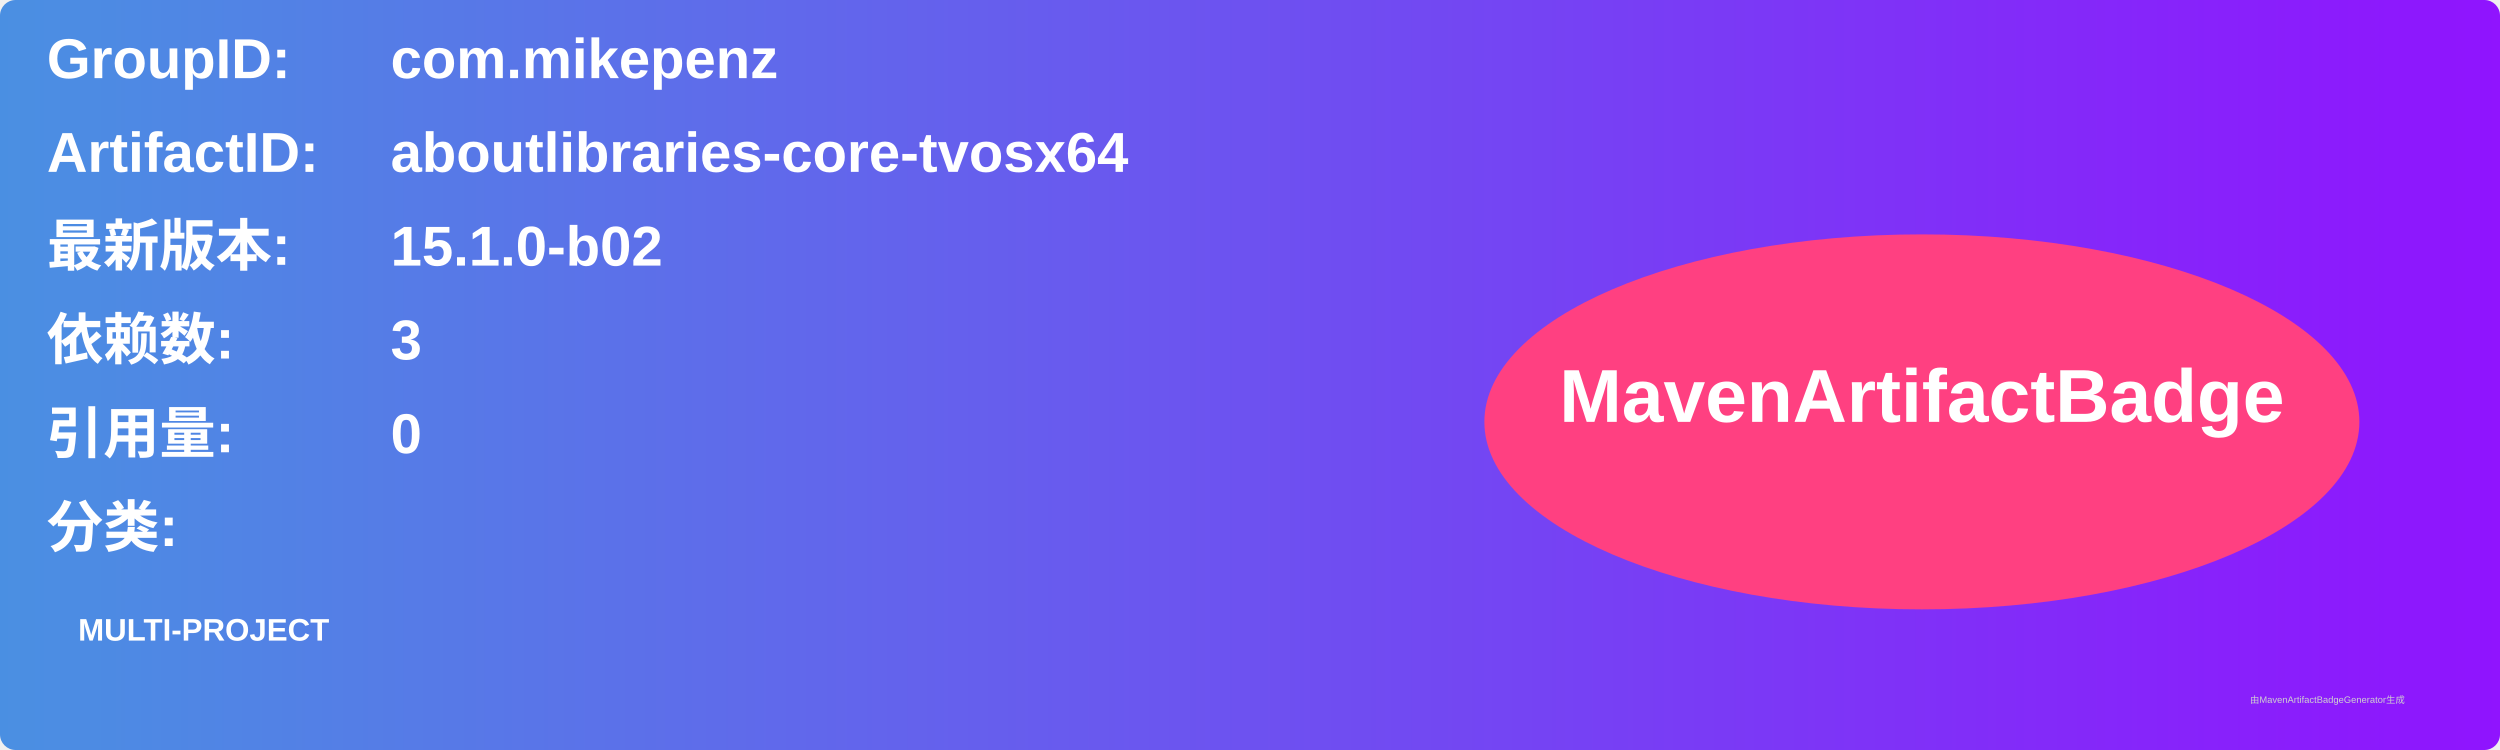
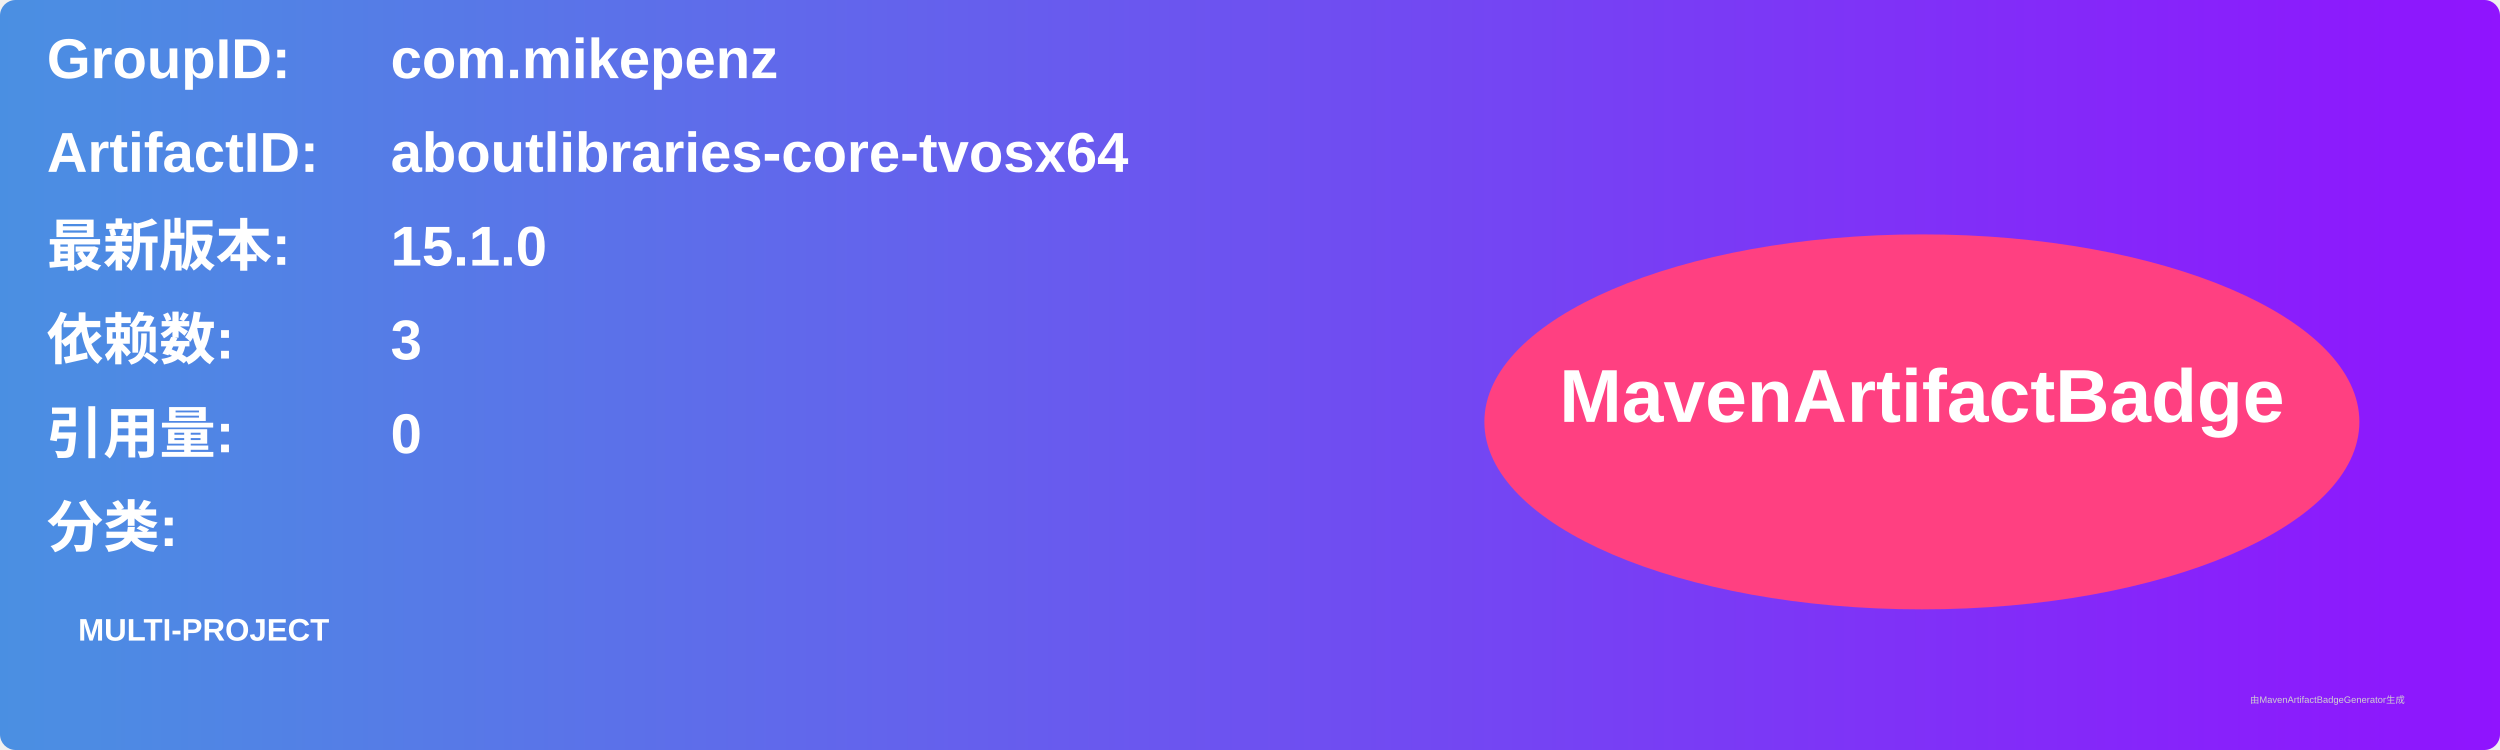
<svg xmlns="http://www.w3.org/2000/svg" width="800" height="240" viewBox="0 0 800 240">
  <linearGradient id="grad" x1="0%" y1="0%" x2="100%" y2="0%">
    <stop offset="0%" stop-color="#4a90e2" />
    <stop offset="100%" stop-color="#9013fe" />
  </linearGradient>
  <rect width="100%" height="100%" rx="5" ry="5" fill="url(#grad)" />
  <g transform="translate(15, 15)">
    <text x="0" y="10" font-family="Arial" font-size="18" fill="white" font-weight="bold" width="260">GroupID:</text>
    <text x="110" y="10" font-family="Arial" font-size="18" fill="white" font-weight="bold" width="460">com.mikepenz</text>
    <text x="0" y="40" font-family="Arial" font-size="18" fill="white" font-weight="bold" width="260">ArtifactID:</text>
    <text x="110" y="40" font-family="Arial" font-size="18" fill="white" font-weight="bold" width="460">aboutlibraries-core-tvosx64</text>
    <text x="0" y="70" font-family="Arial" font-size="18" fill="white" font-weight="bold">最新版本:</text>
    <text x="110" y="70" font-family="Arial" font-size="18" fill="white" font-weight="bold">
-       <tspan font-weight="bold">15.1.0-b02</tspan>
+       <tspan font-weight="bold">15.1.0</tspan>
    </text>
    <text x="0" y="100" font-family="Arial" font-size="18" fill="white" font-weight="bold">依赖数: </text>
    <text x="110" y="100" font-family="Arial" font-size="18" fill="white">
      <tspan font-weight="bold">3</tspan>
    </text>
    <text x="0" y="130" font-family="Arial" font-size="18" fill="white" font-weight="bold">引用量: </text>
    <text x="110" y="130" font-family="Arial" font-size="18" fill="white">
      <tspan font-weight="bold">0</tspan>
    </text>
    <text x="0" y="160" font-family="Arial" font-size="18" fill="white" font-weight="bold">分类:</text>
    <text x="10" y="190" font-family="Arial" font-size="10" fill="white">
      <tspan font-weight="bold">MULTI-PROJECT</tspan>
    </text>
    <ellipse cx="600" cy="120" rx="140" ry="60" fill="#ff4081" />
    <text x="600" y="120" text-anchor="middle" font-family="Arial" font-size="24" fill="white" font-weight="bold">MavenArtifactBadge</text>
  </g>
  <text x="720" y="225" font-family="Arial" font-size="3" fill="#d0d0d0">由MavenArtifactBadgeGenerator生成</text>
</svg>
